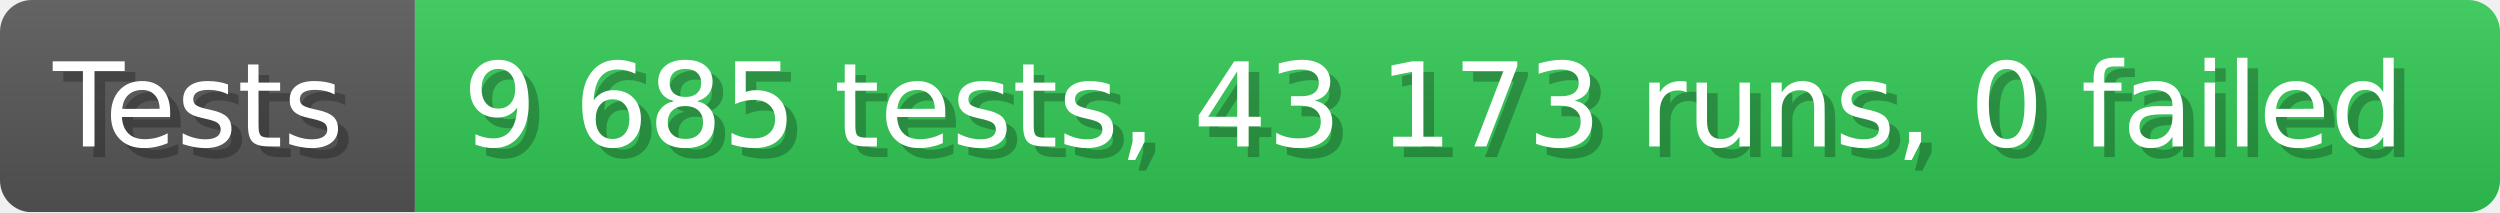
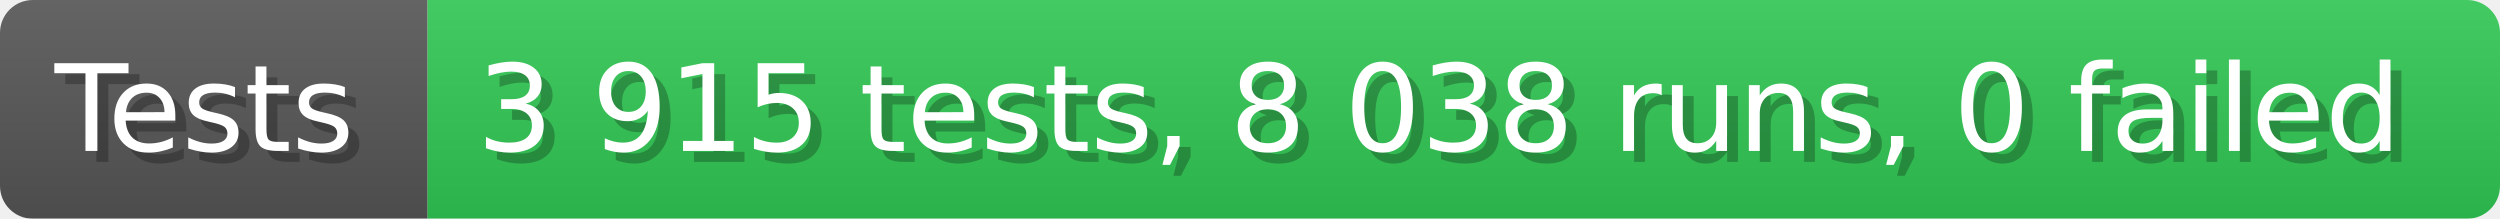
- <svg xmlns="http://www.w3.org/2000/svg" width="235.6" height="20" viewBox="0 0 2356 200" role="img" aria-label="Tests: 9 685 tests, 43 173 runs, 0 failed">
+ <svg xmlns="http://www.w3.org/2000/svg" width="228.6" height="20" viewBox="0 0 2286 200" role="img" aria-label="Tests: 3 915 tests, 8 038 runs, 0 failed">
  <linearGradient id="a" x2="0" y2="100%">
    <stop offset="0" stop-opacity=".1" stop-color="#EEE" />
    <stop offset="1" stop-opacity=".1" />
  </linearGradient>
  <mask id="m">
-     <rect width="2356" height="200" rx="30" fill="#FFF" />
+     <rect width="2286" height="200" rx="30" fill="#FFF" />
  </mask>
  <g mask="url(#m)">
    <rect width="391" height="200" fill="#555" />
-     <rect width="1965" height="200" fill="#31c653" x="391" />
-     <rect width="2356" height="200" fill="url(#a)" />
+     <rect width="1895" height="200" fill="#31c653" x="391" />
+     <rect width="2286" height="200" fill="url(#a)" />
  </g>
  <g aria-hidden="true" fill="#fff" text-anchor="start" font-family="Verdana,DejaVu Sans,sans-serif" font-size="110">
    <text x="60" y="148" textLength="291" fill="#000" opacity="0.25">Tests</text>
    <text x="50" y="138" textLength="291">Tests</text>
-     <text x="446" y="148" textLength="1865" fill="#000" opacity="0.25">9 685 tests, 43 173 runs, 0 failed</text>
-     <text x="436" y="138" textLength="1865">9 685 tests, 43 173 runs, 0 failed</text>
+     <text x="446" y="148" textLength="1795" fill="#000" opacity="0.25">3 915 tests, 8 038 runs, 0 failed</text>
+     <text x="436" y="138" textLength="1795">3 915 tests, 8 038 runs, 0 failed</text>
  </g>
</svg>
